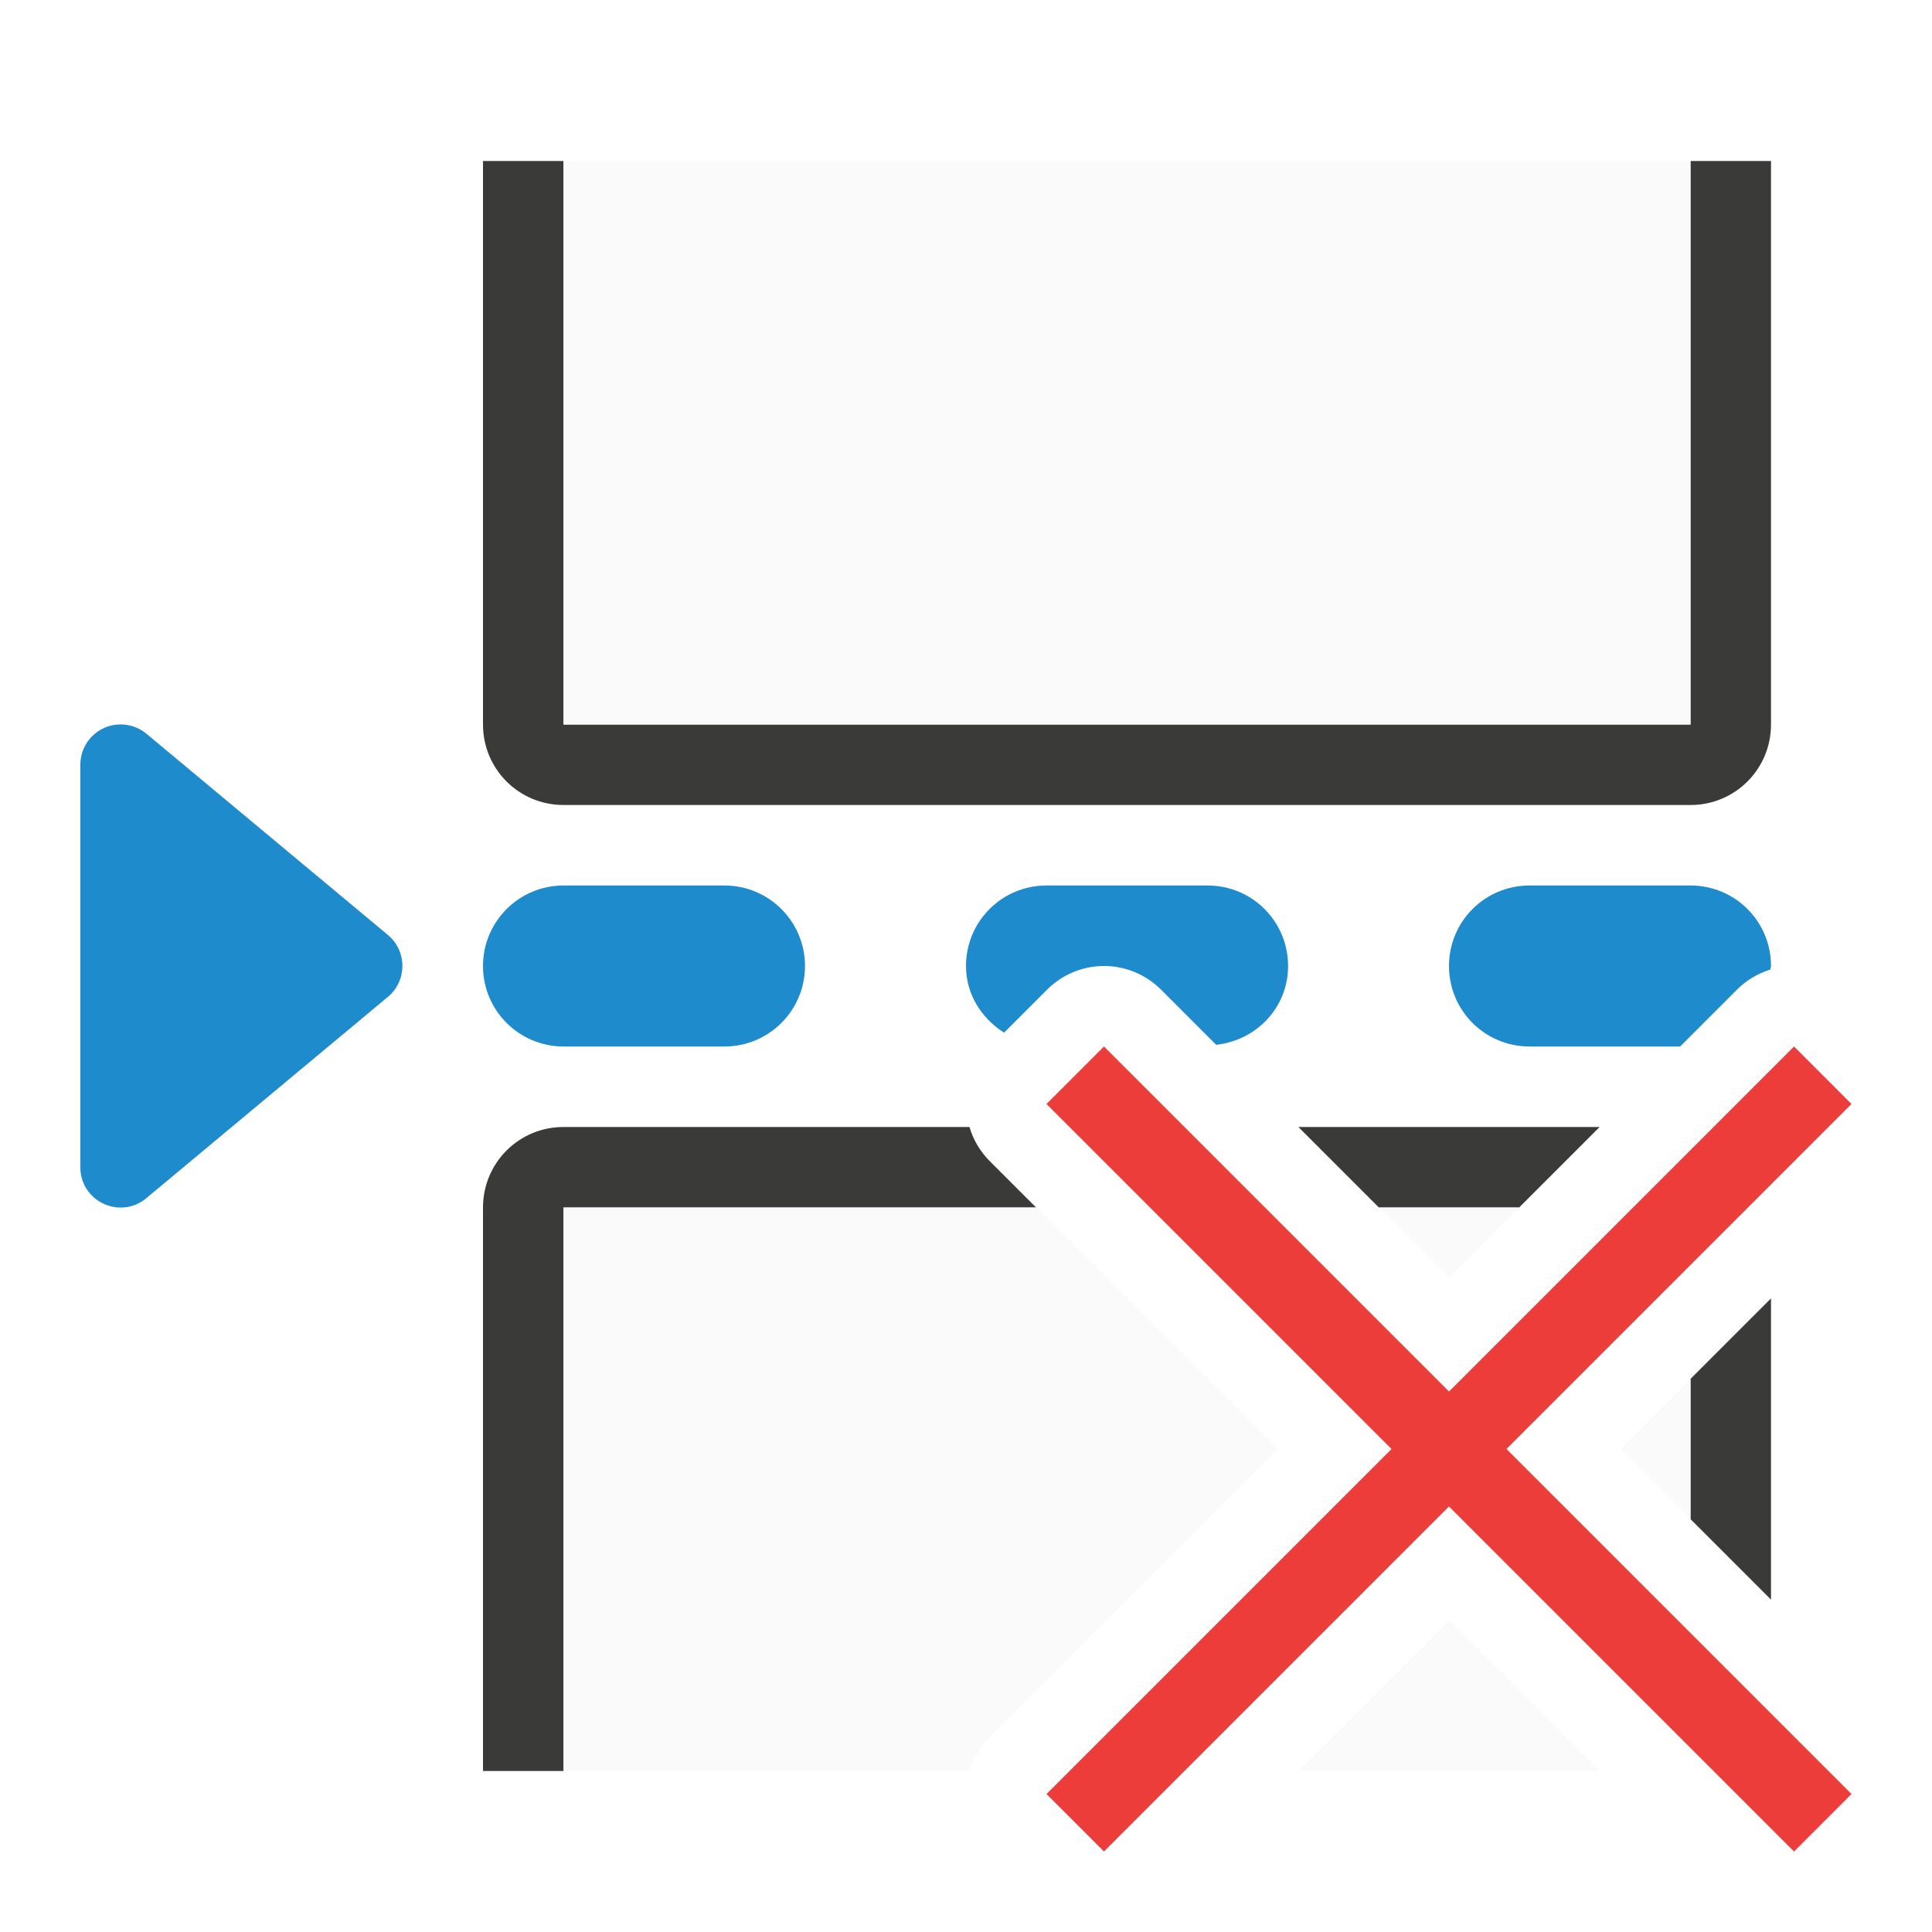
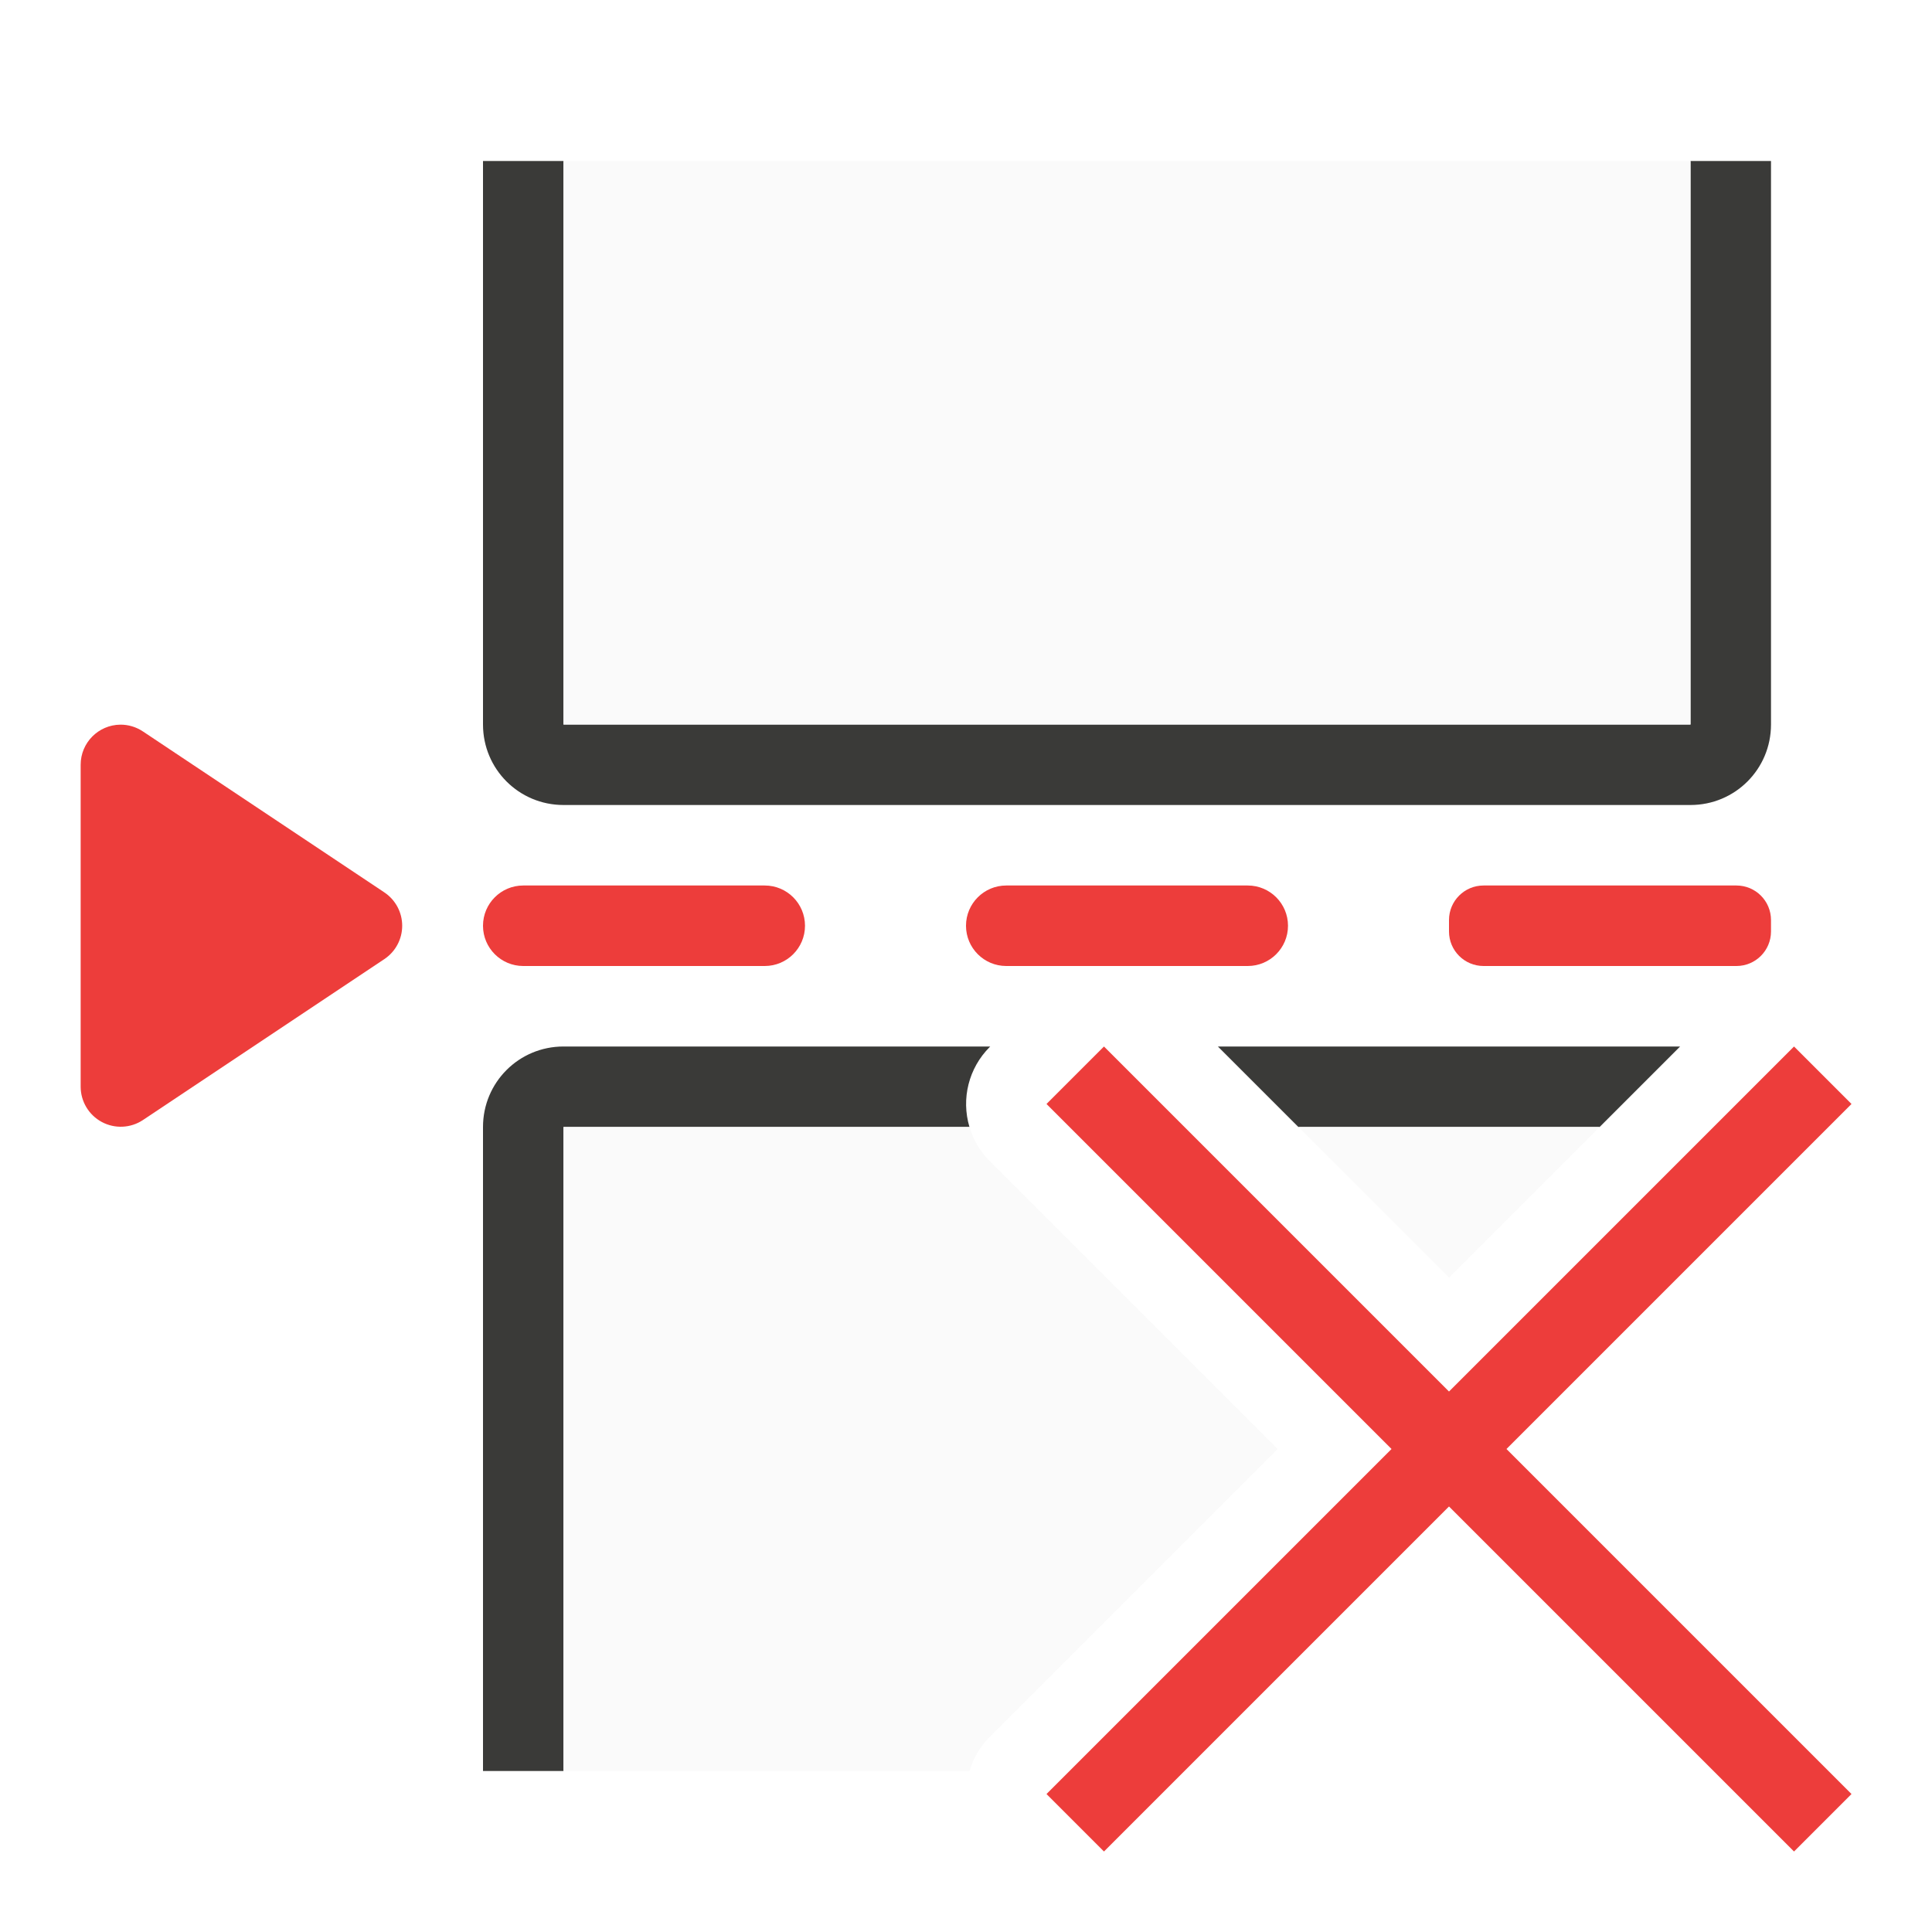
<svg xmlns="http://www.w3.org/2000/svg" viewBox="0 0 24 24">
-   <g fill="#1e8bcd">
-     <path d="m1.496 8.999c-.275.001-.498.225-.498.5v5c-.001.424.494.657.82.385l3-2.5c.241-.2.241-.57 0-.77l-3-2.5c-.091-.075-.205-.116-.322-.115z" />
-     <rect height="2" ry="1" width="4" x="6" y="11" />
-     <path d="m13 11c-.554 0-1 .446-1 1 0 .355.195.651.473.828l.535-.535a1.0 1 0 0 1 .691-.293 1.0 1 0 0 1 .723.293l.686.686c.501-.056.893-.463.893-.979 0-.554-.446-1-1-1z" />
-     <path d="m19 11c-.554 0-1 .446-1 1s.446 1 1 1h1.871l.707-.707a1.0 1 0 0 1 .412-.248c.001-.016.01-.029.01-.045 0-.554-.446-1-1-1z" />
+   <g fill="#ed3d3b">
+     <rect height="1" ry=".5" width="4" x="6" y="11" />
+     <rect height="1" ry=".5" width="4" x="12" y="11" />
+     <rect height="1" ry=".429" width="4" x="18" y="11" />
+     <path d="m1.494 9.002a.498.498 0 0 0 -.492.498v4a.498.498 0 0 0 .773.414l3-2a.498.498 0 0 0 0-.828l-3-2a.498.498 0 0 0 -.281-.084z" />
  </g>
-   <path d="m7 14c-.554 0-1 .446-1 1v7h1v-7h5.871l-.578-.578a1.0 1 0 0 1 -.25-.422zm9.129 0 1 1h1.742l1-1zm5.871 2.129-1 1v1.742l1 1z" fill="#3a3a38" />
-   <path d="m7 15v7h5.043a1.0 1 0 0 1 .25-.422l3.578-3.578-3-3zm10.129 0 .871.871.871-.871zm3.871 2.129-.871.871.871.871zm-3 3-1.871 1.871h3.742z" fill="#fafafa" />
+   <path d="m7 13c-.554 0-1 .446-1 1v8h1v-8h5.043c-.105-.352-.009-.732.25-.992l.008-.008zm8.129 0 1 1h3.742l1-1z" fill="#3a3a38" />
+   <path d="m7 14v8h5.043c.047-.159.133-.304.25-.422l3.578-3.578-3.578-3.578c-.117-.118-.203-.263-.25-.422zm9.129 0 1.871 1.871 1.871-1.871z" fill="#fafafa" />
  <path d="m7 10c-.554 0-1-.446-1-1v-7h1v7h14v-7h1v7c0 .554-.446 1-1 1z" fill="#3a3a38" />
  <path d="m7-9h14v7h-14z" fill="#fafafa" transform="scale(1 -1)" />
  <path d="m22.286 13-4.286 4.286-4.286-4.286-.714.714 4.286 4.286-4.286 4.286.714.714 4.286-4.286 4.286 4.286.714-.714-4.286-4.286 4.286-4.286z" fill="#ed3d3b" />
</svg>
